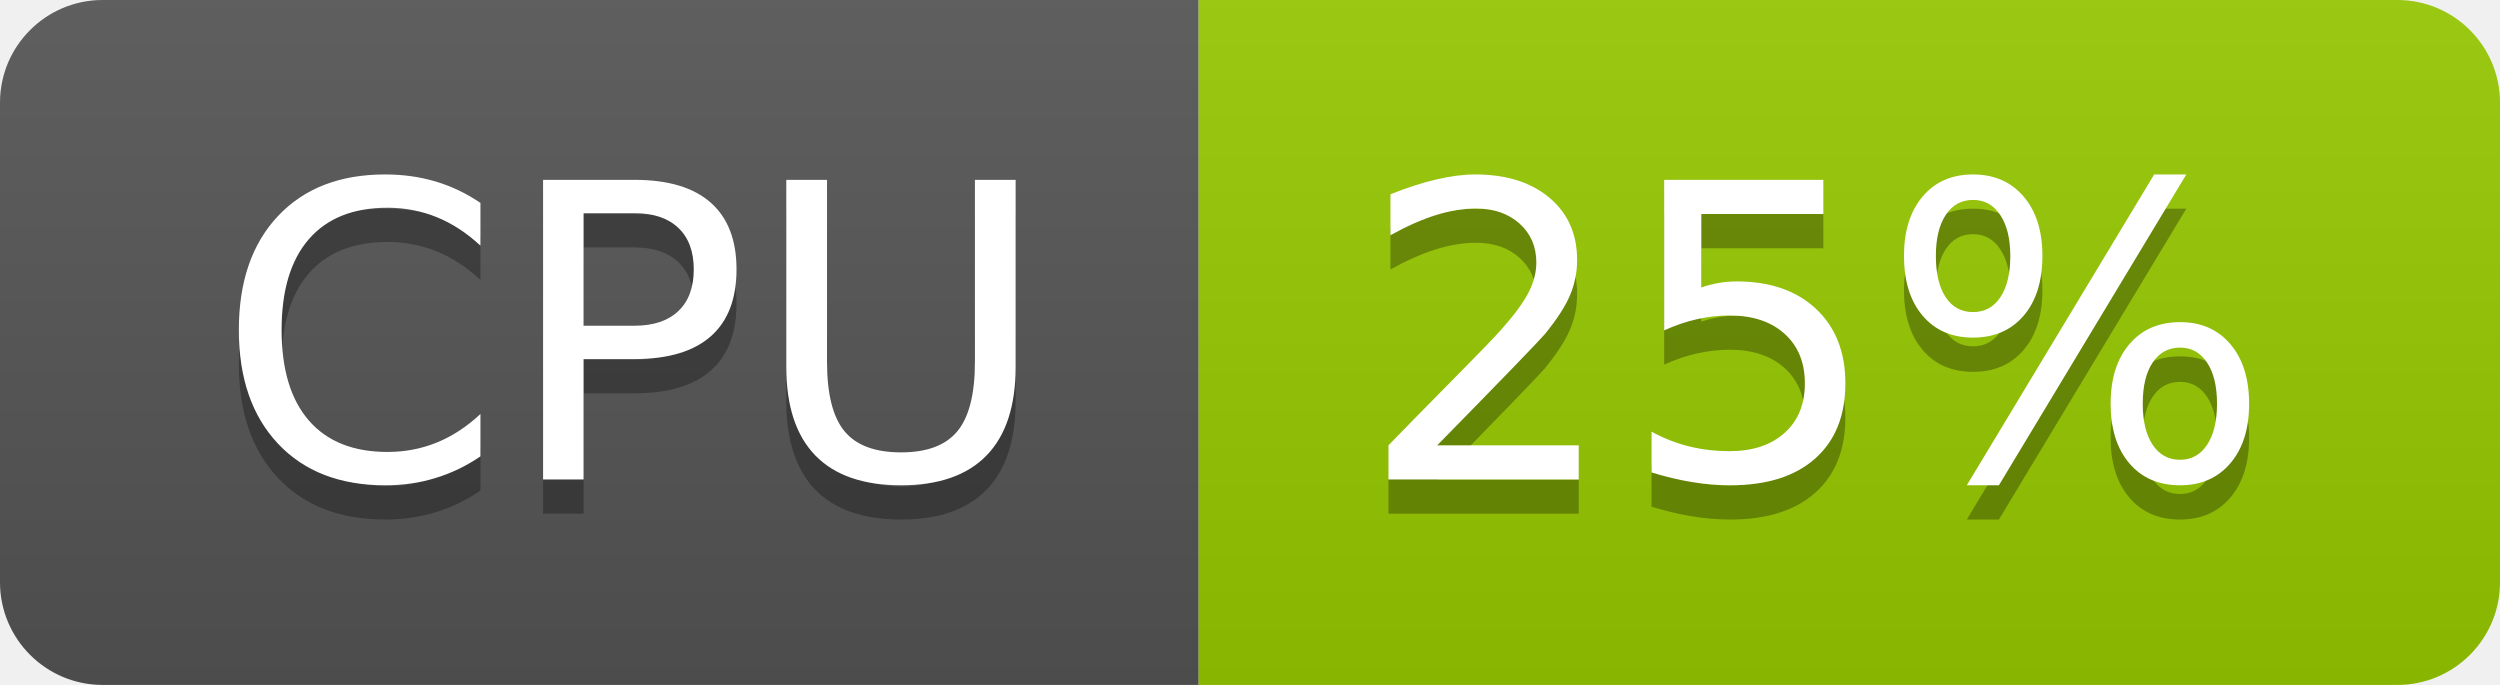
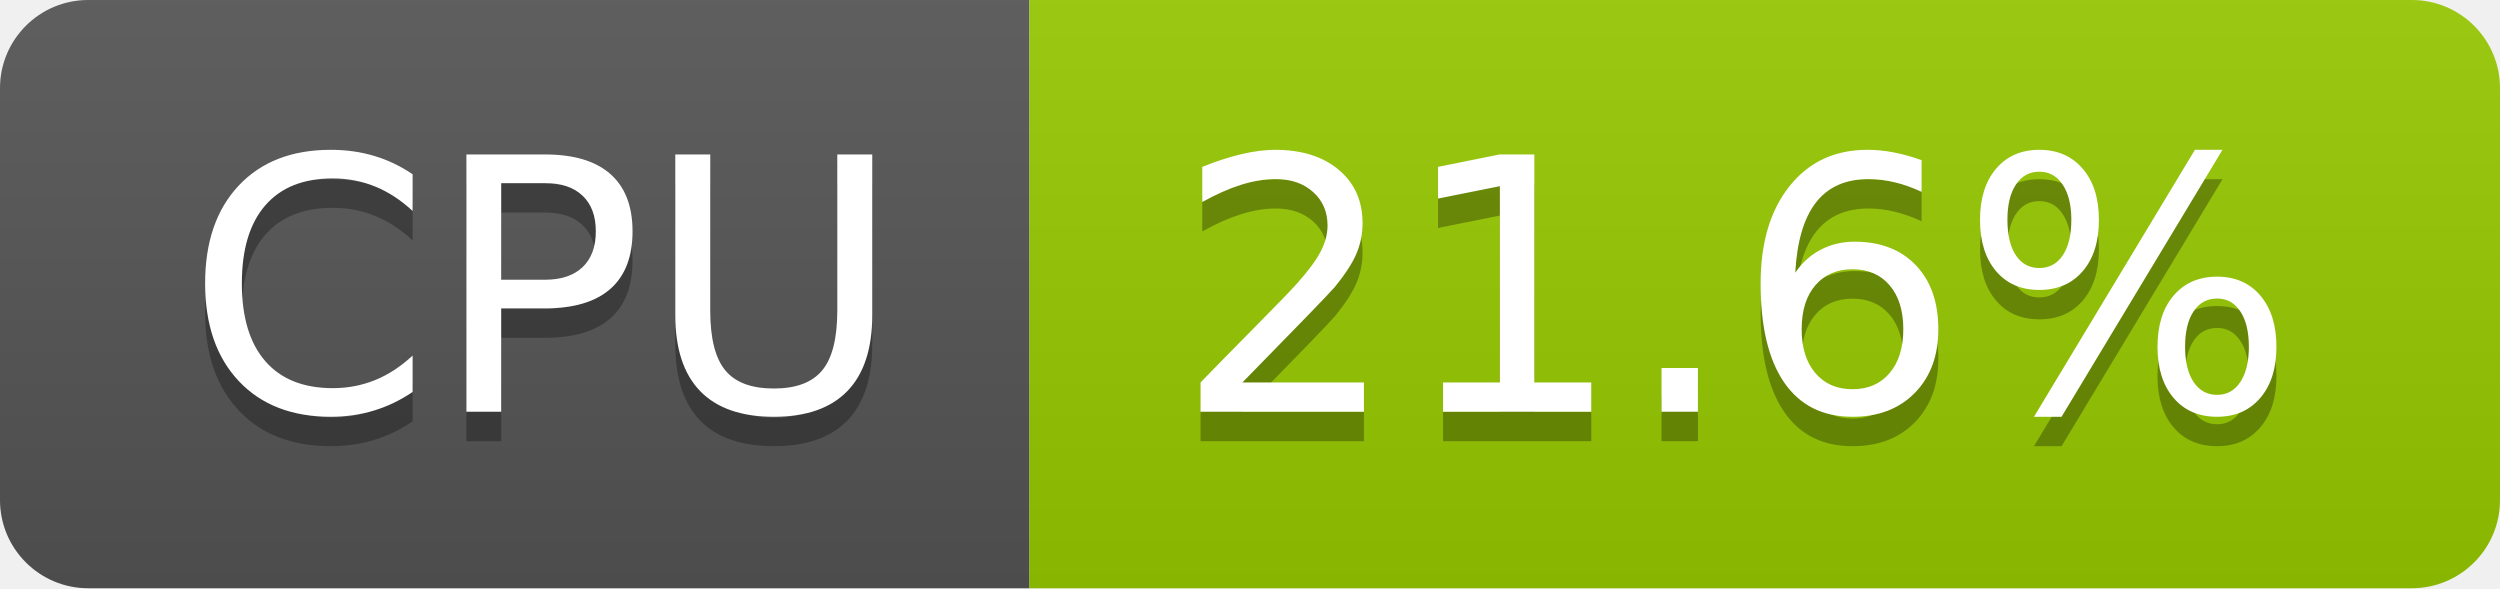
- <svg xmlns="http://www.w3.org/2000/svg" width="73" height="20" role="img" aria-label="CPU: 25%">
+ <svg xmlns="http://www.w3.org/2000/svg" width="85" height="20" role="img" aria-label="CPU: 21.6%">
  <linearGradient id="s" x2="0" y2="100%">
    <stop offset="0" stop-color="#bbb" stop-opacity=".1" />
    <stop offset="1" stop-opacity=".1" />
  </linearGradient>
  <clipPath id="r">
-     <rect width="73" height="20" rx="3" fill="#fff" />
+     <rect width="85" height="20" rx="3" fill="#fff" />
  </clipPath>
  <g clip-path="url(#r)">
    <rect width="35" height="20" fill="#555" />
-     <rect x="35" width="38" height="20" fill="#97ca00" />
-     <rect width="73" height="20" fill="url(#s)" />
+     <rect x="35" width="50" height="20" fill="#97ca00" />
+     <rect width="85" height="20" fill="url(#s)" />
  </g>
  <g fill="#fff" text-anchor="middle" font-family="Verdana,Geneva,DejaVu Sans,sans-serif" text-rendering="geometricPrecision" font-size="120">
    <text aria-hidden="true" x="185" y="150" fill="#010101" fill-opacity=".3" transform="scale(.1)" textLength="247">CPU</text>
    <text x="185" y="140" transform="scale(.1)" fill="#fff" textLength="247">CPU</text>
-     <text aria-hidden="true" x="530" y="150" fill="#010101" fill-opacity=".3" transform="scale(.1)" textLength="276">25%</text>
-     <text x="530" y="140" transform="scale(.1)" fill="#fff" textLength="276">25%</text>
+     <text aria-hidden="true" x="590" y="150" fill="#010101" fill-opacity=".3" transform="scale(.1)" textLength="390">21.6%</text>
+     <text x="590" y="140" transform="scale(.1)" fill="#fff" textLength="390">21.6%</text>
  </g>
</svg>
